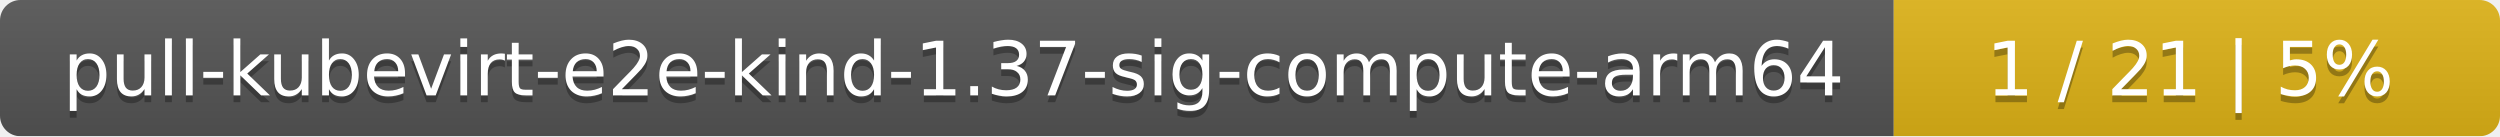
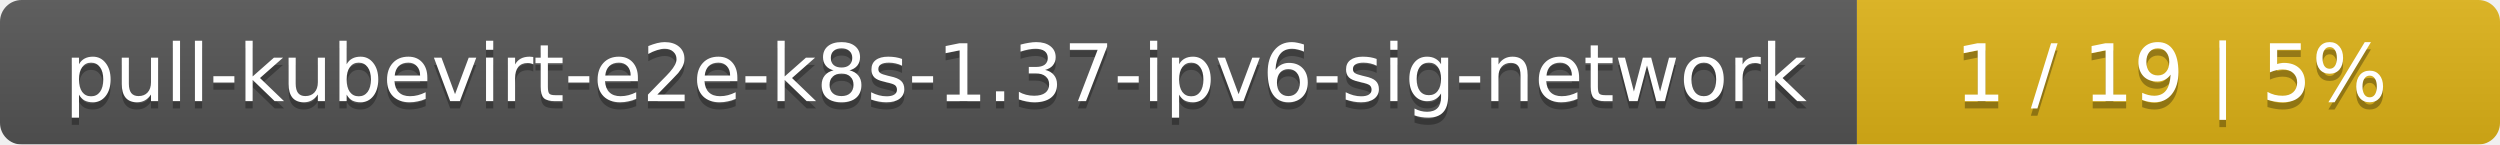
- <svg xmlns="http://www.w3.org/2000/svg" width="367" height="20">
+ <svg xmlns="http://www.w3.org/2000/svg" width="346" height="20">
  <linearGradient id="smooth" x2="0" y2="100%">
    <stop offset="0" stop-color="#bbb" stop-opacity=".1" />
    <stop offset="1" stop-opacity=".1" />
  </linearGradient>
  <mask id="round">
-     <rect width="367" height="20" rx="3" fill="#fff" />
+     <rect width="346" height="20" rx="3" fill="#fff" />
  </mask>
  <g mask="url(#round)">
-     <rect width="278" height="20" fill="#555" />
-     <rect x="278" width="89" height="20" fill="#dfb317" />
-     <rect width="367" height="20" fill="url(#smooth)" />
+     <rect width="257" height="20" fill="#555" />
+     <rect x="257" width="89" height="20" fill="#dfb317" />
+     <rect width="346" height="20" fill="url(#smooth)" />
  </g>
  <g fill="#fff" text-anchor="middle" font-family="DejaVu Sans,Verdana,Geneva,sans-serif" font-size="11">
-     <text x="140" y="15" fill="#010101" fill-opacity=".3">pull-kubevirt-e2e-kind-1.37-sig-compute-arm64</text>
-     <text x="140" y="14">pull-kubevirt-e2e-kind-1.37-sig-compute-arm64</text>
-     <text x="321.5" y="15" fill="#010101" fill-opacity=".3">1 / 21    |    5%</text>
-     <text x="321.5" y="14">1 / 21    |    5%</text>
+     <text x="129.5" y="15" fill="#010101" fill-opacity=".3">pull-kubevirt-e2e-k8s-1.37-ipv6-sig-network</text>
+     <text x="129.5" y="14">pull-kubevirt-e2e-k8s-1.37-ipv6-sig-network</text>
+     <text x="300.5" y="15" fill="#010101" fill-opacity=".3">1 / 19    |    5%</text>
+     <text x="300.5" y="14">1 / 19    |    5%</text>
  </g>
</svg>
